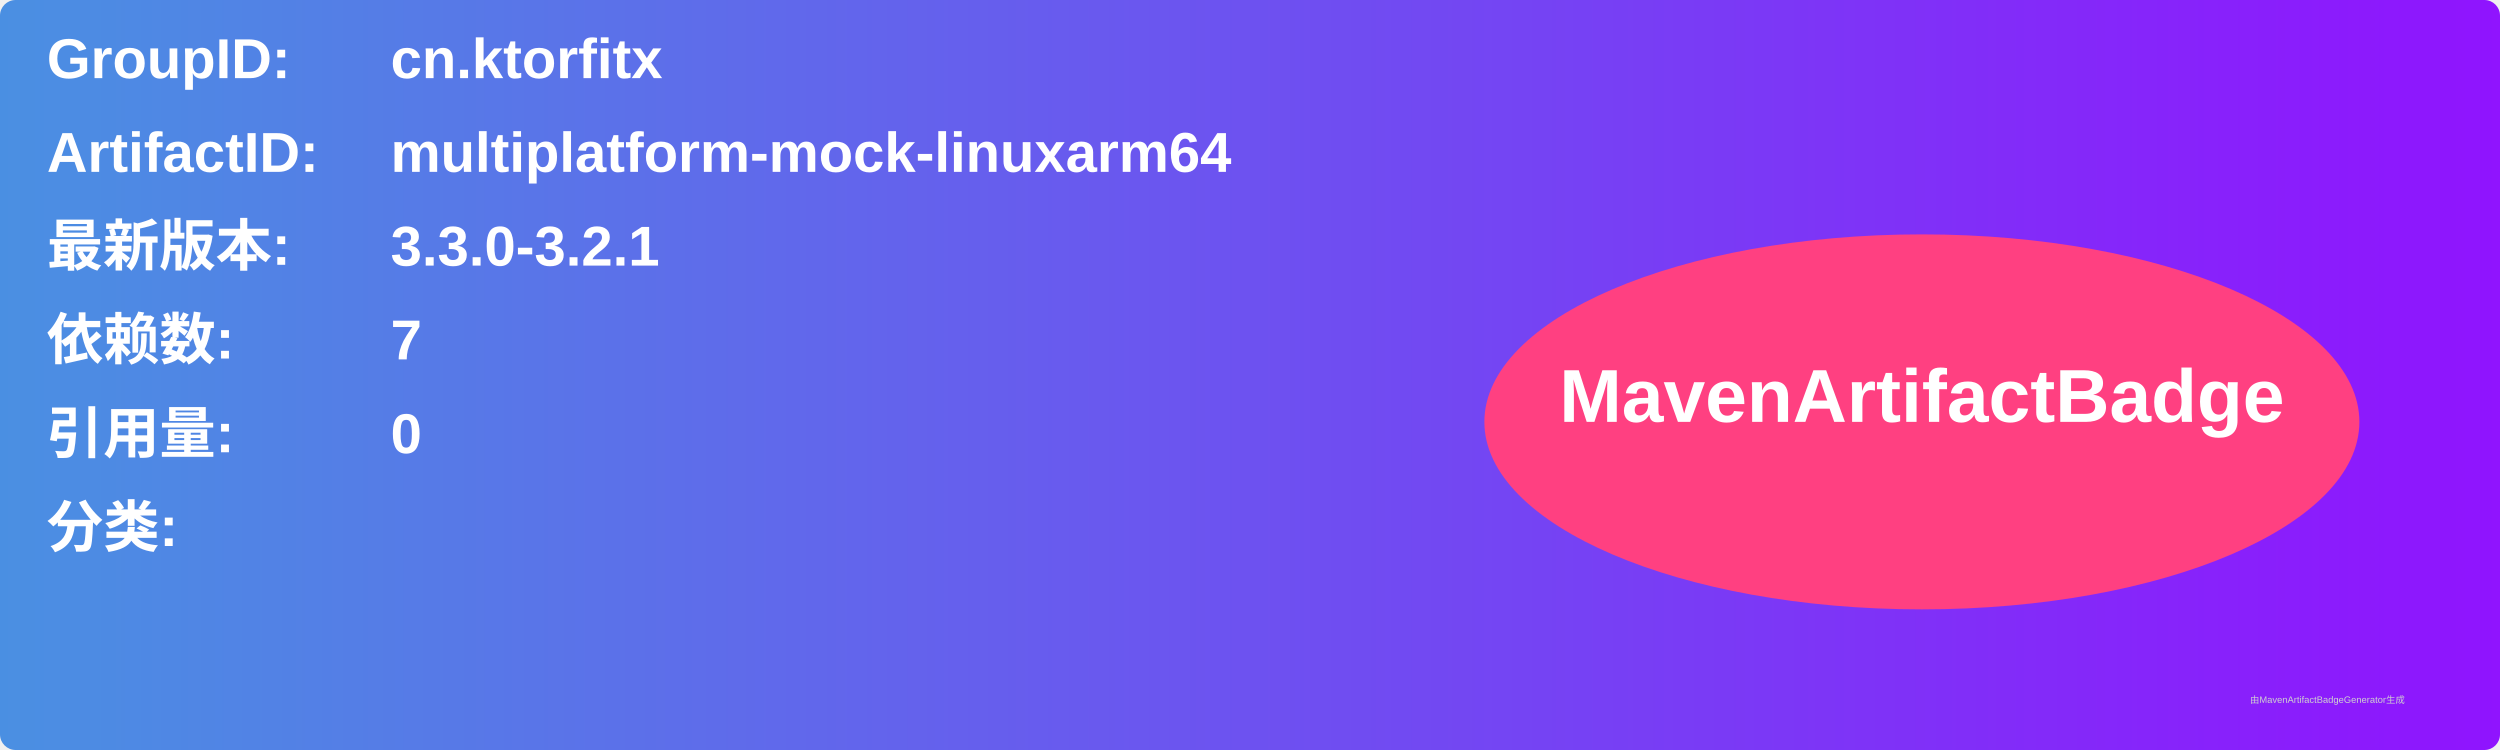
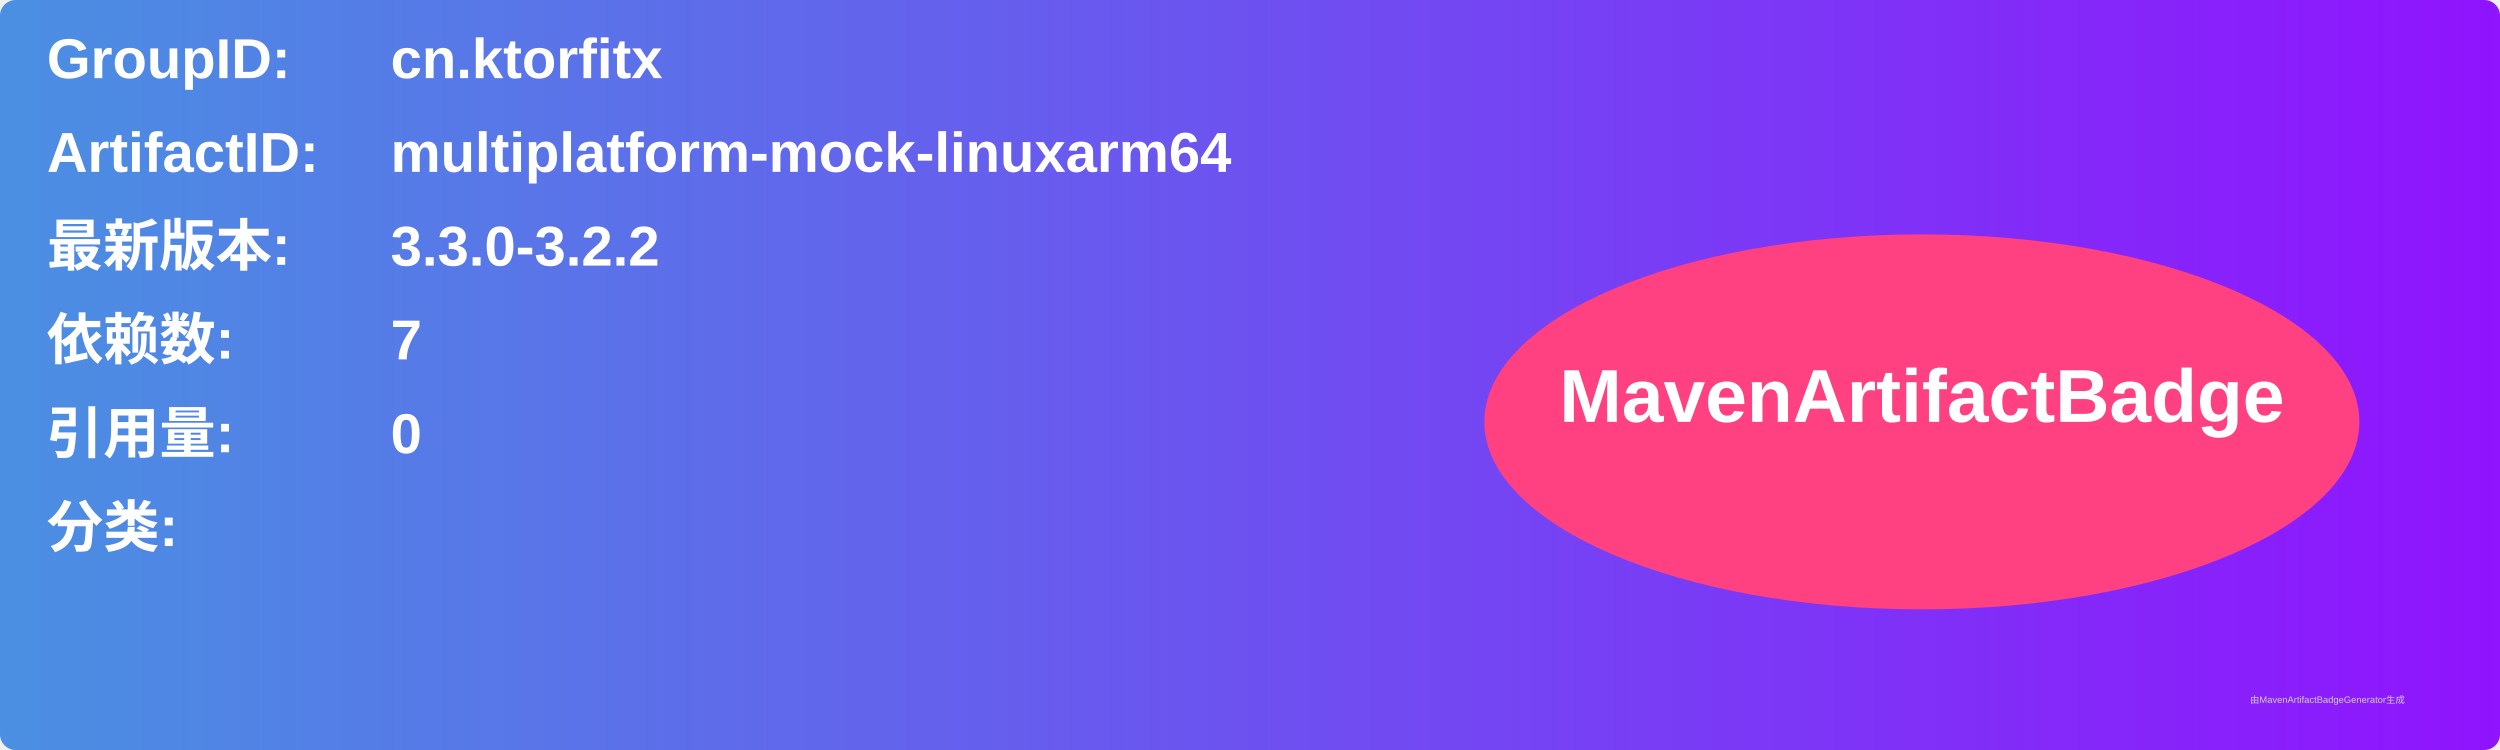
<svg xmlns="http://www.w3.org/2000/svg" width="800" height="240" viewBox="0 0 800 240">
  <linearGradient id="grad" x1="0%" y1="0%" x2="100%" y2="0%">
    <stop offset="0%" stop-color="#4a90e2" />
    <stop offset="100%" stop-color="#9013fe" />
  </linearGradient>
  <rect width="100%" height="100%" rx="5" ry="5" fill="url(#grad)" />
  <g transform="translate(15, 15)">
    <text x="0" y="10" font-family="Arial" font-size="18" fill="white" font-weight="bold" width="260">GroupID:</text>
    <text x="110" y="10" font-family="Arial" font-size="18" fill="white" font-weight="bold" width="460">cn.ktorfitx</text>
    <text x="0" y="40" font-family="Arial" font-size="18" fill="white" font-weight="bold" width="260">ArtifactID:</text>
    <text x="110" y="40" font-family="Arial" font-size="18" fill="white" font-weight="bold" width="460">multiplatform-mock-linuxarm64</text>
    <text x="0" y="70" font-family="Arial" font-size="18" fill="white" font-weight="bold">最新版本:</text>
    <text x="110" y="70" font-family="Arial" font-size="18" fill="white" font-weight="bold">
-       <tspan font-weight="bold">3.3.0-3.2.1</tspan>
+       <tspan font-weight="bold">3.3.0-3.2.2</tspan>
    </text>
    <text x="0" y="100" font-family="Arial" font-size="18" fill="white" font-weight="bold">依赖数: </text>
    <text x="110" y="100" font-family="Arial" font-size="18" fill="white">
      <tspan font-weight="bold">7</tspan>
    </text>
    <text x="0" y="130" font-family="Arial" font-size="18" fill="white" font-weight="bold">引用量: </text>
    <text x="110" y="130" font-family="Arial" font-size="18" fill="white">
      <tspan font-weight="bold">0</tspan>
    </text>
    <text x="0" y="160" font-family="Arial" font-size="18" fill="white" font-weight="bold">分类:</text>
    <text x="10" y="190" font-family="Arial" font-size="10" fill="white">
      <tspan font-weight="bold" />
    </text>
    <ellipse cx="600" cy="120" rx="140" ry="60" fill="#ff4081" />
    <text x="600" y="120" text-anchor="middle" font-family="Arial" font-size="24" fill="white" font-weight="bold">MavenArtifactBadge</text>
  </g>
  <text x="720" y="225" font-family="Arial" font-size="3" fill="#d0d0d0">由MavenArtifactBadgeGenerator生成</text>
</svg>
